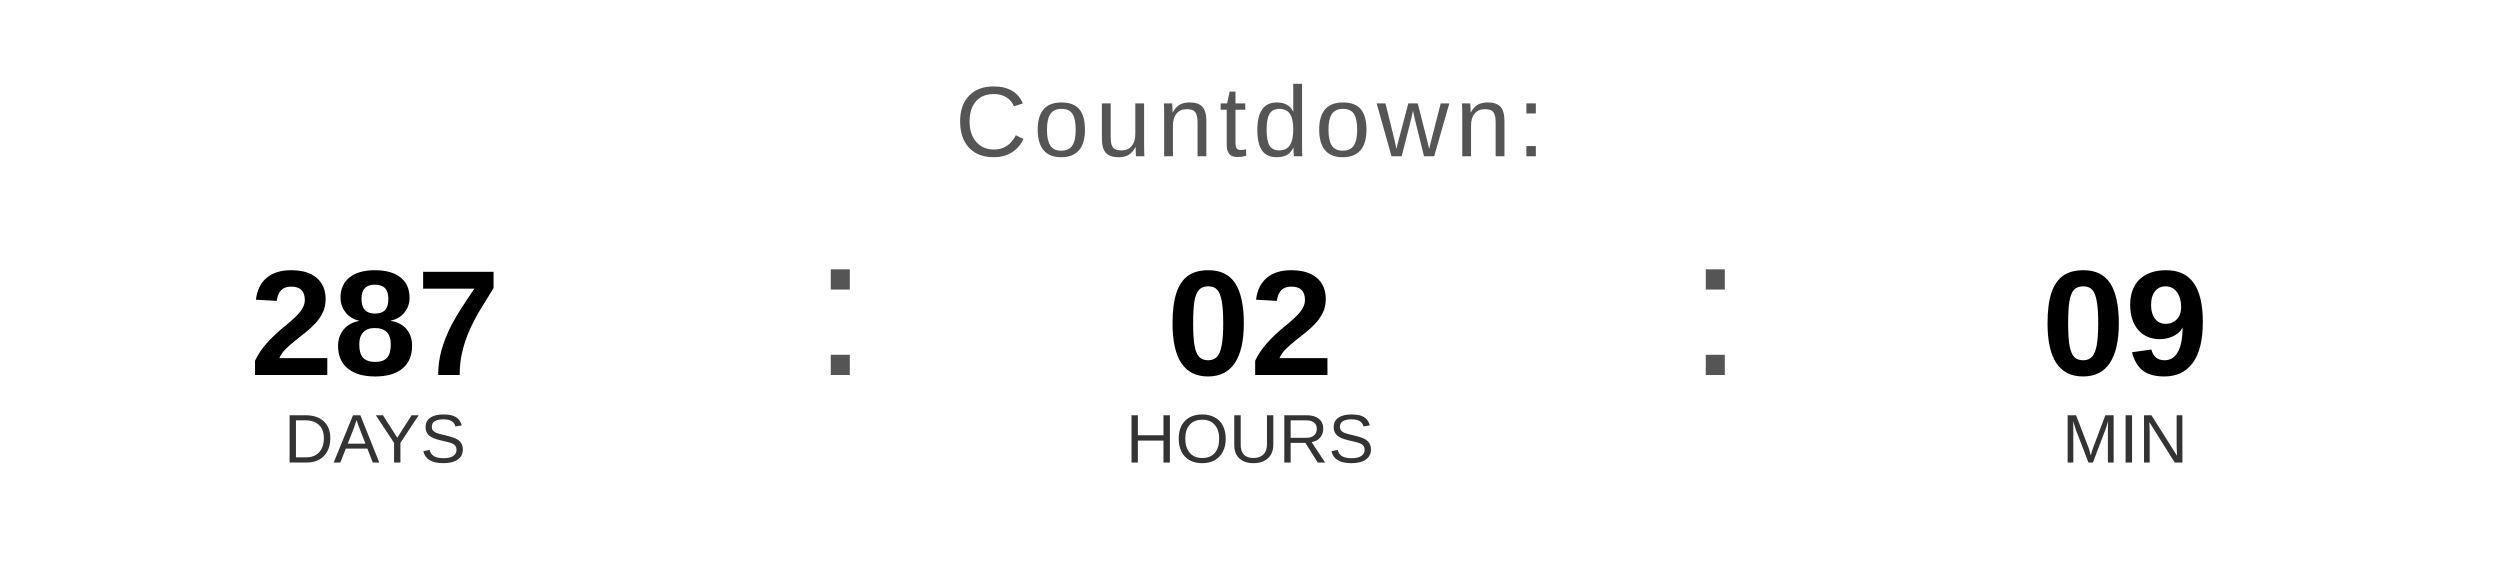
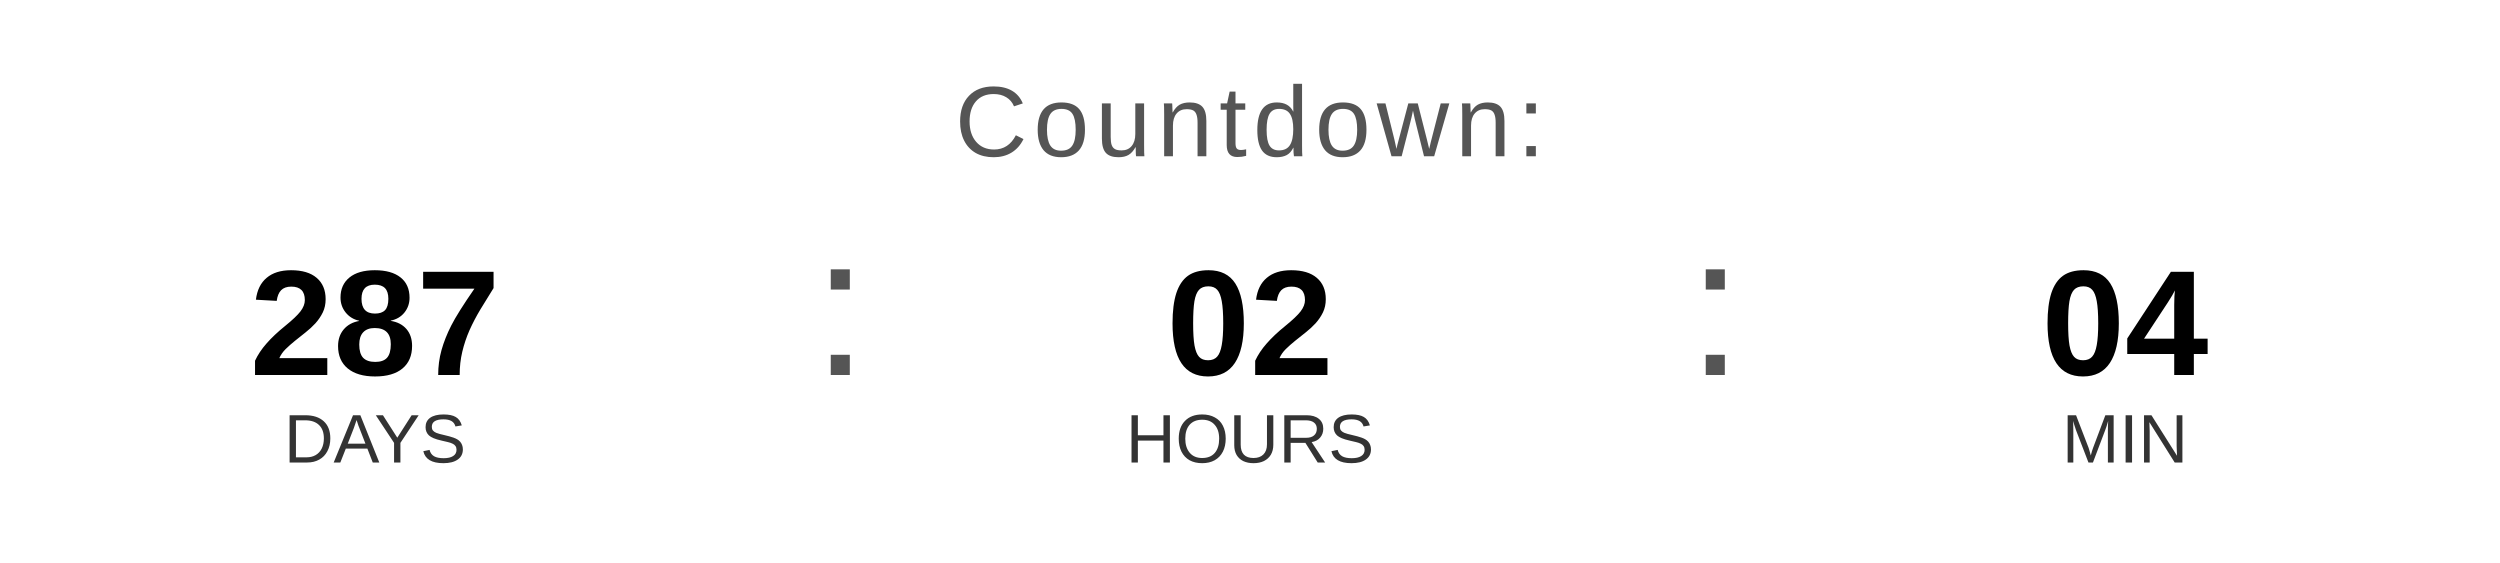
<svg xmlns="http://www.w3.org/2000/svg" width="400" height="90" viewBox="0 0 400 90">
  <text x="200" y="25" font-family="Arial, Helvetica, sans-serif" font-size="16" fill="#555555" text-anchor="middle" letter-spacing="1">
    Countdown:
  </text>
  <text x="60" y="60" font-family="Arial, Helvetica, sans-serif" font-size="24" font-weight="bold" fill="#000000" text-anchor="middle">287</text>
  <text x="60" y="74" font-family="Arial, Helvetica, sans-serif" font-size="11" fill="#333333" text-anchor="middle">DAYS</text>
  <text x="130" y="60" font-family="Arial, sans-serif" font-size="32" fill="#555555">:</text>
  <text x="200" y="60" font-family="Arial, Helvetica, sans-serif" font-size="24" font-weight="bold" fill="#000000" text-anchor="middle">02</text>
  <text x="200" y="74" font-family="Arial, Helvetica, sans-serif" font-size="11" fill="#333333" text-anchor="middle">HOURS</text>
  <text x="270" y="60" font-family="Arial, sans-serif" font-size="32" fill="#555555">:</text>
-   <text x="340" y="60" font-family="Arial, Helvetica, sans-serif" font-size="24" font-weight="bold" fill="#000000" text-anchor="middle">09</text>
+   <text x="340" y="60" font-family="Arial, Helvetica, sans-serif" font-size="24" font-weight="bold" fill="#000000" text-anchor="middle">04</text>
  <text x="340" y="74" font-family="Arial, Helvetica, sans-serif" font-size="11" fill="#333333" text-anchor="middle">MIN</text>
</svg>
